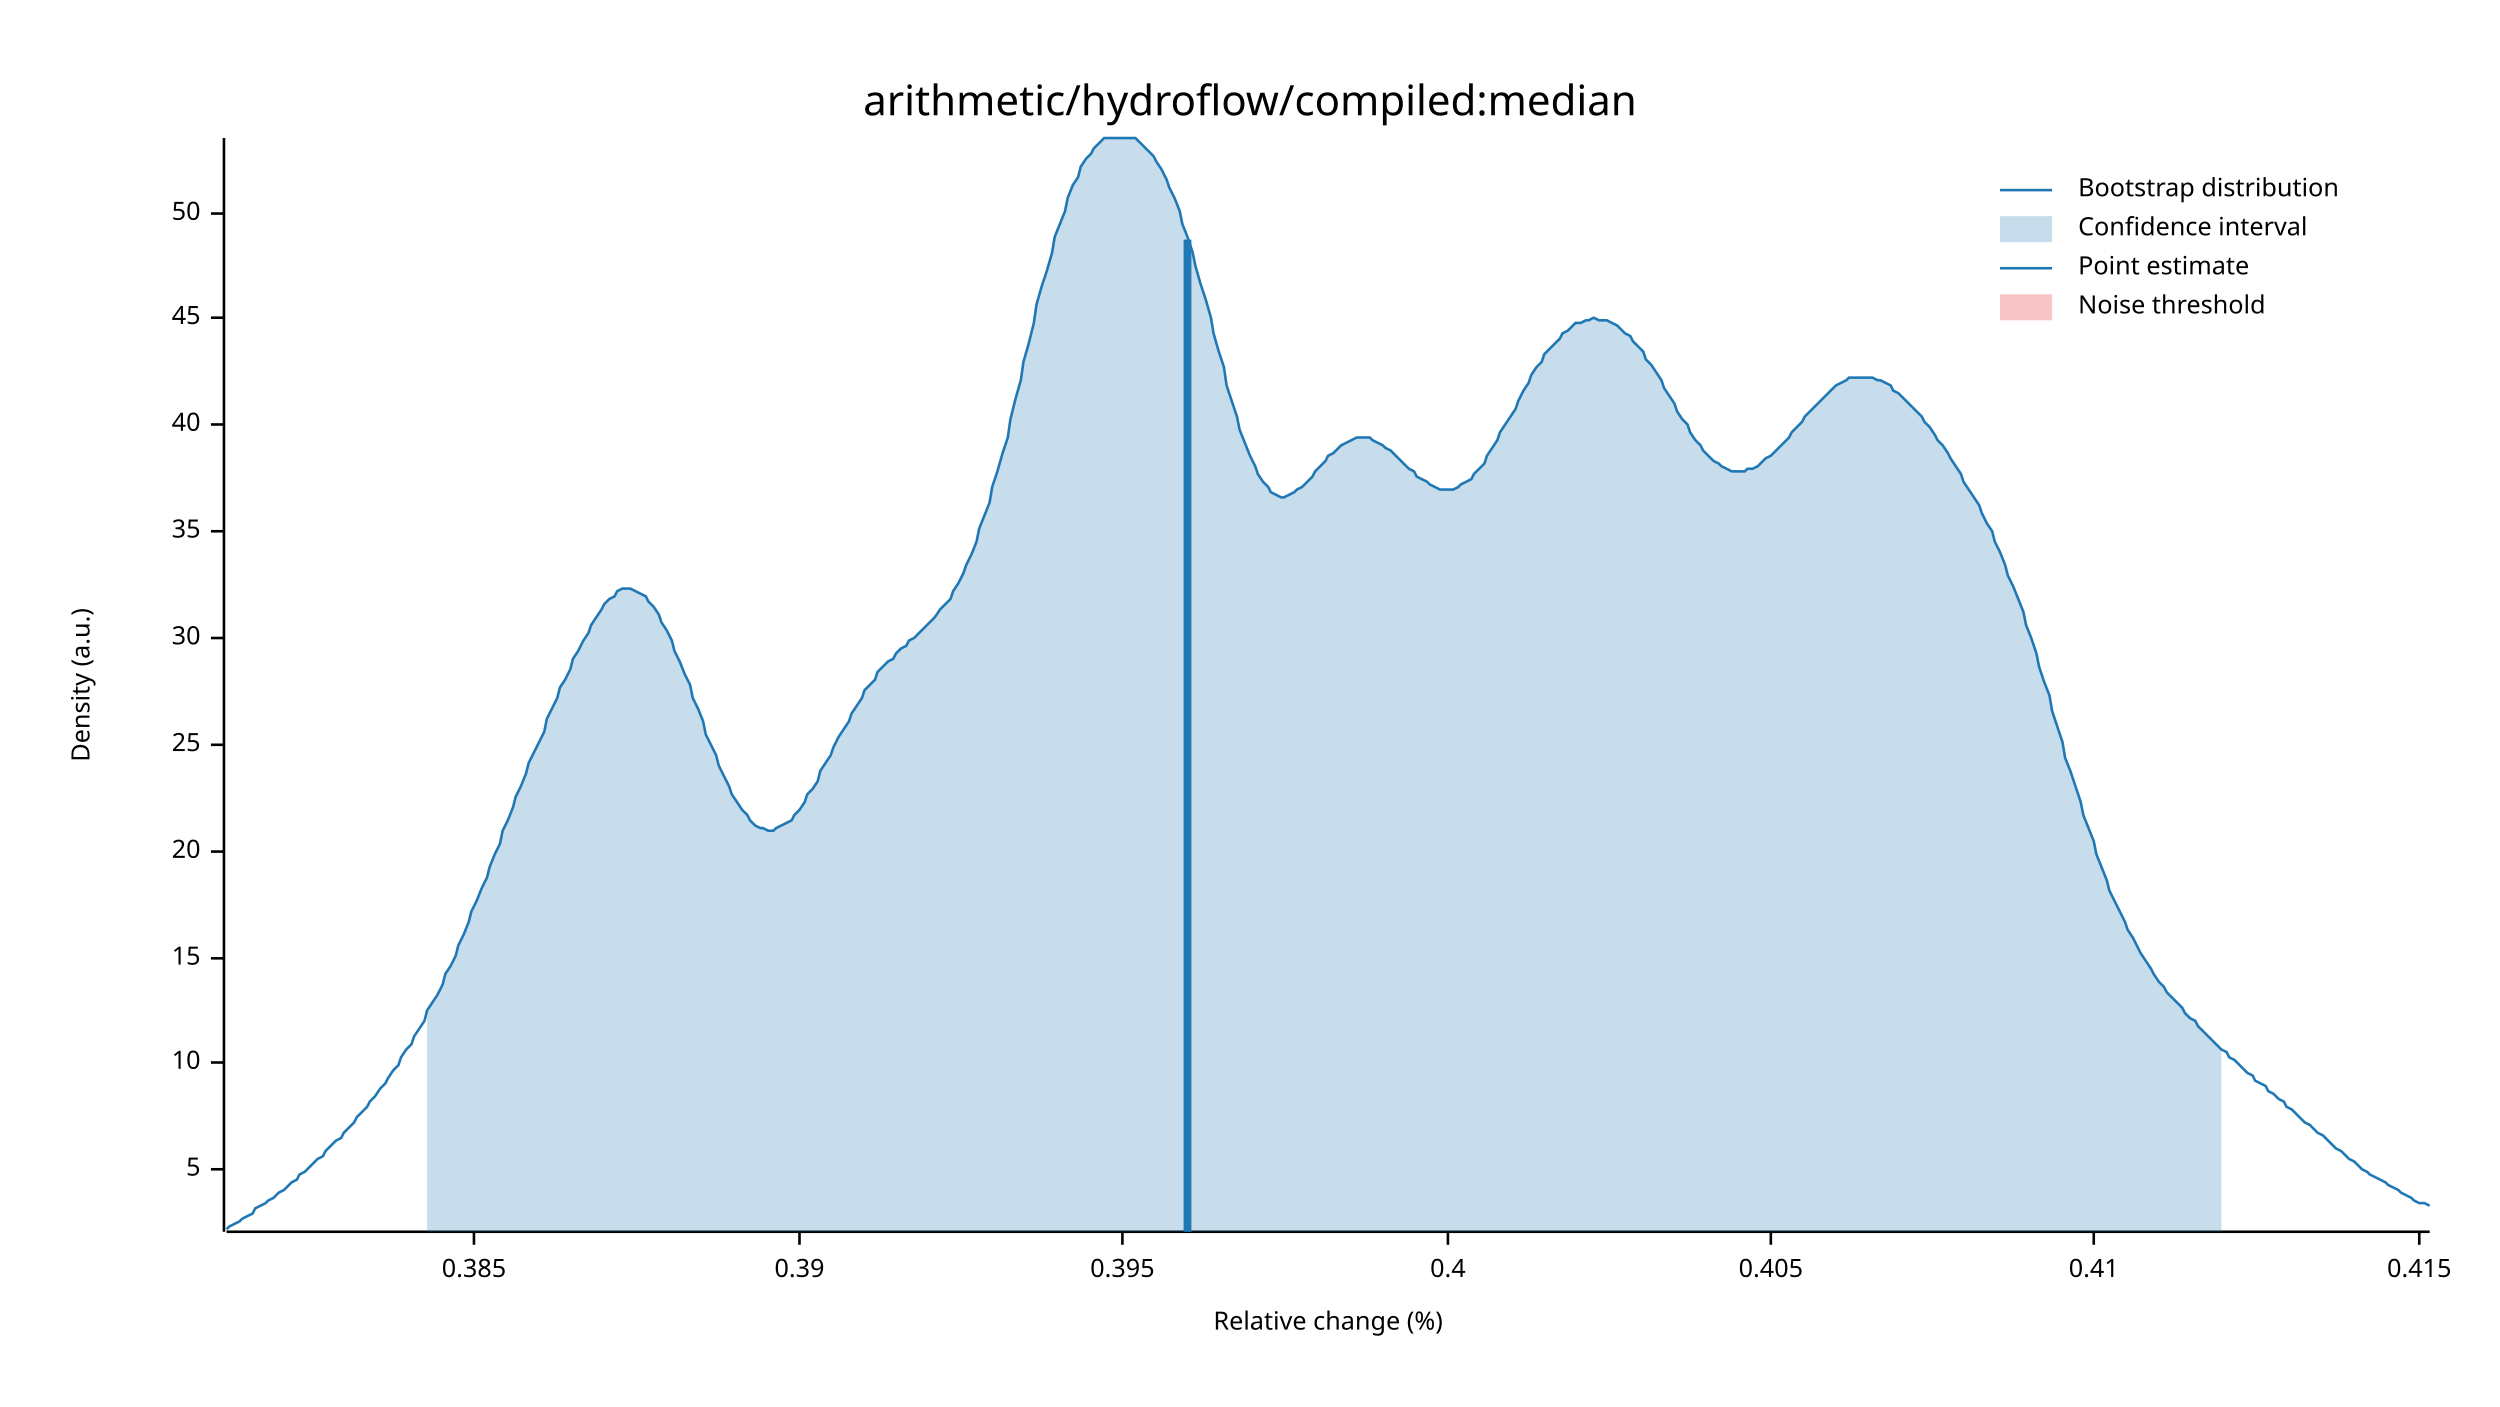
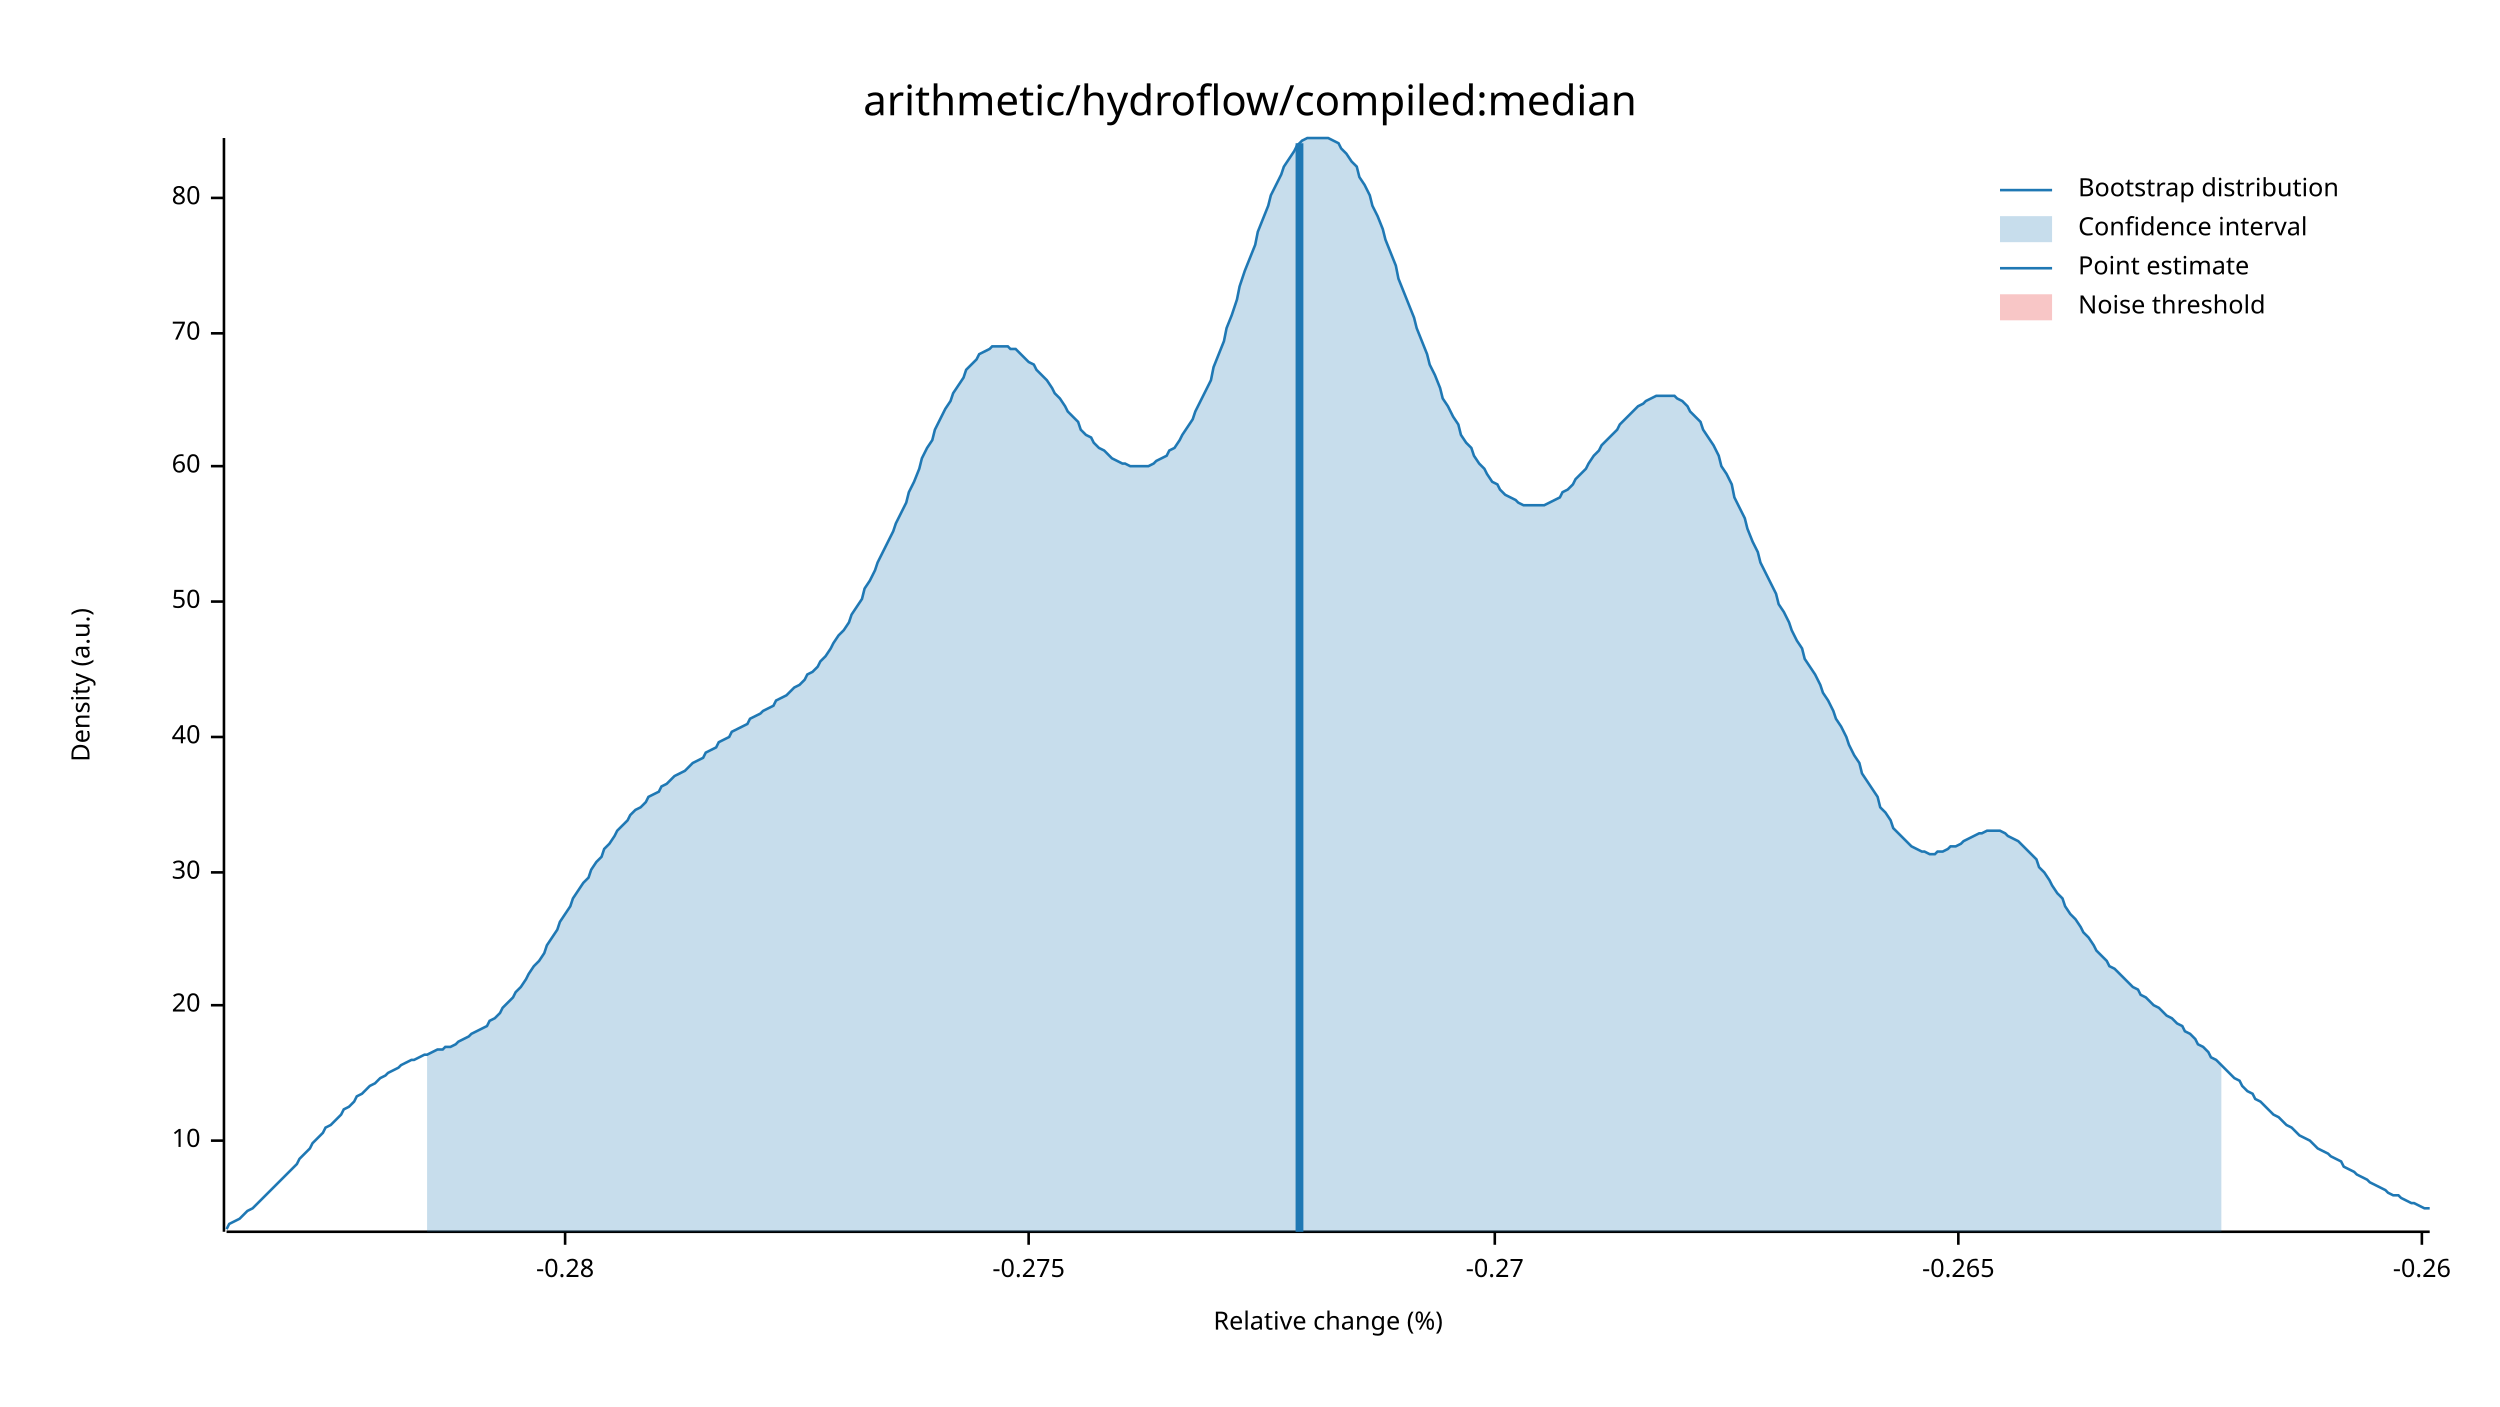
<svg xmlns="http://www.w3.org/2000/svg" width="960" height="540" viewBox="0 0 960 540">
  <text x="480" y="32" dy="0.76em" text-anchor="middle" font-family="sans-serif" font-size="16.129" opacity="1" fill="#000000">
arithmetic/hydroflow/compiled:median
</text>
  <text x="27" y="263" dy="0.76em" text-anchor="middle" font-family="sans-serif" font-size="9.677" opacity="1" fill="#000000" transform="rotate(270, 27, 263)">
Density (a.u.)
</text>
  <text x="510" y="513" dy="-0.5ex" text-anchor="middle" font-family="sans-serif" font-size="9.677" opacity="1" fill="#000000">
Relative change (%)
</text>
  <polyline fill="none" opacity="1" stroke="#000000" stroke-width="1" points="86,53 86,473 " />
-   <text x="77" y="449" dy="0.5ex" text-anchor="end" font-family="sans-serif" font-size="9.677" opacity="1" fill="#000000">
- 5
- </text>
-   <polyline fill="none" opacity="1" stroke="#000000" stroke-width="1" points="81,449 86,449 " />
-   <text x="77" y="408" dy="0.5ex" text-anchor="end" font-family="sans-serif" font-size="9.677" opacity="1" fill="#000000">
+   <text x="77" y="438" dy="0.5ex" text-anchor="end" font-family="sans-serif" font-size="9.677" opacity="1" fill="#000000">
10
</text>
-   <polyline fill="none" opacity="1" stroke="#000000" stroke-width="1" points="81,408 86,408 " />
-   <text x="77" y="368" dy="0.5ex" text-anchor="end" font-family="sans-serif" font-size="9.677" opacity="1" fill="#000000">
- 15
- </text>
-   <polyline fill="none" opacity="1" stroke="#000000" stroke-width="1" points="81,368 86,368 " />
-   <text x="77" y="327" dy="0.5ex" text-anchor="end" font-family="sans-serif" font-size="9.677" opacity="1" fill="#000000">
+   <polyline fill="none" opacity="1" stroke="#000000" stroke-width="1" points="81,438 86,438 " />
+   <text x="77" y="386" dy="0.5ex" text-anchor="end" font-family="sans-serif" font-size="9.677" opacity="1" fill="#000000">
20
</text>
-   <polyline fill="none" opacity="1" stroke="#000000" stroke-width="1" points="81,327 86,327 " />
-   <text x="77" y="286" dy="0.5ex" text-anchor="end" font-family="sans-serif" font-size="9.677" opacity="1" fill="#000000">
- 25
- </text>
-   <polyline fill="none" opacity="1" stroke="#000000" stroke-width="1" points="81,286 86,286 " />
-   <text x="77" y="245" dy="0.5ex" text-anchor="end" font-family="sans-serif" font-size="9.677" opacity="1" fill="#000000">
+   <polyline fill="none" opacity="1" stroke="#000000" stroke-width="1" points="81,386 86,386 " />
+   <text x="77" y="335" dy="0.5ex" text-anchor="end" font-family="sans-serif" font-size="9.677" opacity="1" fill="#000000">
30
</text>
-   <polyline fill="none" opacity="1" stroke="#000000" stroke-width="1" points="81,245 86,245 " />
-   <text x="77" y="204" dy="0.5ex" text-anchor="end" font-family="sans-serif" font-size="9.677" opacity="1" fill="#000000">
- 35
- </text>
-   <polyline fill="none" opacity="1" stroke="#000000" stroke-width="1" points="81,204 86,204 " />
-   <text x="77" y="163" dy="0.5ex" text-anchor="end" font-family="sans-serif" font-size="9.677" opacity="1" fill="#000000">
+   <polyline fill="none" opacity="1" stroke="#000000" stroke-width="1" points="81,335 86,335 " />
+   <text x="77" y="283" dy="0.5ex" text-anchor="end" font-family="sans-serif" font-size="9.677" opacity="1" fill="#000000">
40
</text>
-   <polyline fill="none" opacity="1" stroke="#000000" stroke-width="1" points="81,163 86,163 " />
-   <text x="77" y="122" dy="0.5ex" text-anchor="end" font-family="sans-serif" font-size="9.677" opacity="1" fill="#000000">
- 45
- </text>
-   <polyline fill="none" opacity="1" stroke="#000000" stroke-width="1" points="81,122 86,122 " />
-   <text x="77" y="82" dy="0.5ex" text-anchor="end" font-family="sans-serif" font-size="9.677" opacity="1" fill="#000000">
+   <polyline fill="none" opacity="1" stroke="#000000" stroke-width="1" points="81,283 86,283 " />
+   <text x="77" y="231" dy="0.5ex" text-anchor="end" font-family="sans-serif" font-size="9.677" opacity="1" fill="#000000">
50
</text>
-   <polyline fill="none" opacity="1" stroke="#000000" stroke-width="1" points="81,82 86,82 " />
+   <polyline fill="none" opacity="1" stroke="#000000" stroke-width="1" points="81,231 86,231 " />
+   <text x="77" y="179" dy="0.5ex" text-anchor="end" font-family="sans-serif" font-size="9.677" opacity="1" fill="#000000">
+ 60
+ </text>
+   <polyline fill="none" opacity="1" stroke="#000000" stroke-width="1" points="81,179 86,179 " />
+   <text x="77" y="128" dy="0.5ex" text-anchor="end" font-family="sans-serif" font-size="9.677" opacity="1" fill="#000000">
+ 70
+ </text>
+   <polyline fill="none" opacity="1" stroke="#000000" stroke-width="1" points="81,128 86,128 " />
+   <text x="77" y="76" dy="0.5ex" text-anchor="end" font-family="sans-serif" font-size="9.677" opacity="1" fill="#000000">
+ 80
+ </text>
+   <polyline fill="none" opacity="1" stroke="#000000" stroke-width="1" points="81,76 86,76 " />
  <polyline fill="none" opacity="1" stroke="#000000" stroke-width="1" points="87,473 933,473 " />
-   <text x="182" y="483" dy="0.76em" text-anchor="middle" font-family="sans-serif" font-size="9.677" opacity="1" fill="#000000">
- 0.385
+   <text x="217" y="483" dy="0.76em" text-anchor="middle" font-family="sans-serif" font-size="9.677" opacity="1" fill="#000000">
+ -0.28
</text>
-   <polyline fill="none" opacity="1" stroke="#000000" stroke-width="1" points="182,473 182,478 " />
-   <text x="307" y="483" dy="0.76em" text-anchor="middle" font-family="sans-serif" font-size="9.677" opacity="1" fill="#000000">
- 0.39
+   <polyline fill="none" opacity="1" stroke="#000000" stroke-width="1" points="217,473 217,478 " />
+   <text x="395" y="483" dy="0.76em" text-anchor="middle" font-family="sans-serif" font-size="9.677" opacity="1" fill="#000000">
+ -0.275
</text>
-   <polyline fill="none" opacity="1" stroke="#000000" stroke-width="1" points="307,473 307,478 " />
-   <text x="431" y="483" dy="0.76em" text-anchor="middle" font-family="sans-serif" font-size="9.677" opacity="1" fill="#000000">
- 0.395
+   <polyline fill="none" opacity="1" stroke="#000000" stroke-width="1" points="395,473 395,478 " />
+   <text x="574" y="483" dy="0.76em" text-anchor="middle" font-family="sans-serif" font-size="9.677" opacity="1" fill="#000000">
+ -0.27
</text>
-   <polyline fill="none" opacity="1" stroke="#000000" stroke-width="1" points="431,473 431,478 " />
-   <text x="556" y="483" dy="0.76em" text-anchor="middle" font-family="sans-serif" font-size="9.677" opacity="1" fill="#000000">
- 0.4
+   <polyline fill="none" opacity="1" stroke="#000000" stroke-width="1" points="574,473 574,478 " />
+   <text x="752" y="483" dy="0.76em" text-anchor="middle" font-family="sans-serif" font-size="9.677" opacity="1" fill="#000000">
+ -0.265
</text>
-   <polyline fill="none" opacity="1" stroke="#000000" stroke-width="1" points="556,473 556,478 " />
-   <text x="680" y="483" dy="0.76em" text-anchor="middle" font-family="sans-serif" font-size="9.677" opacity="1" fill="#000000">
- 0.405
+   <polyline fill="none" opacity="1" stroke="#000000" stroke-width="1" points="752,473 752,478 " />
+   <text x="930" y="483" dy="0.76em" text-anchor="middle" font-family="sans-serif" font-size="9.677" opacity="1" fill="#000000">
+ -0.26
</text>
-   <polyline fill="none" opacity="1" stroke="#000000" stroke-width="1" points="680,473 680,478 " />
-   <text x="804" y="483" dy="0.76em" text-anchor="middle" font-family="sans-serif" font-size="9.677" opacity="1" fill="#000000">
- 0.41
- </text>
-   <polyline fill="none" opacity="1" stroke="#000000" stroke-width="1" points="804,473 804,478 " />
-   <text x="929" y="483" dy="0.76em" text-anchor="middle" font-family="sans-serif" font-size="9.677" opacity="1" fill="#000000">
- 0.415
- </text>
-   <polyline fill="none" opacity="1" stroke="#000000" stroke-width="1" points="929,473 929,478 " />
-   <polyline fill="none" opacity="1" stroke="#1F78B4" stroke-width="1" points="87,472 88,471 90,470 92,469 93,468 95,467 97,466 98,464 100,463 102,462 103,461 105,460 107,458 109,457 110,456 112,454 114,453 115,451 117,450 119,448 120,447 122,445 124,444 125,442 127,440 129,438 131,437 132,435 134,433 136,431 137,429 139,427 141,425 142,423 144,421 146,418 148,416 149,414 151,411 153,409 154,406 156,403 158,401 159,398 161,395 163,392 164,388 166,385 168,382 170,378 171,374 173,371 175,367 176,363 178,359 180,354 181,350 183,346 185,341 187,337 188,333 190,328 192,324 193,319 195,315 197,310 198,306 200,302 202,297 203,293 205,289 207,285 209,281 210,276 212,272 214,268 215,264 217,261 219,257 220,253 222,250 224,246 226,243 227,240 229,237 231,234 232,232 234,230 236,229 237,227 239,226 241,226 242,226 244,227 246,228 248,229 249,231 251,233 253,236 254,239 256,242 258,246 259,250 261,254 263,259 265,263 266,268 268,272 270,277 271,282 273,286 275,290 276,294 278,298 280,302 281,305 283,308 285,311 287,313 288,315 290,317 292,318 293,318 295,319 297,319 298,318 300,317 302,316 304,315 305,313 307,311 309,308 310,305 312,303 314,300 315,296 317,293 319,290 320,287 322,283 324,280 326,277 327,274 329,271 331,268 332,265 334,263 336,261 337,258 339,256 341,254 343,253 344,251 346,249 348,248 349,246 351,245 353,243 354,242 356,240 358,238 359,237 361,234 363,232 365,230 366,227 368,224 370,220 371,217 373,213 375,208 376,203 378,198 380,193 381,187 383,181 385,174 387,168 388,161 390,153 392,146 393,139 395,132 397,124 398,117 400,110 402,104 404,97 405,91 407,86 409,81 410,76 412,71 414,68 415,64 417,61 419,59 420,57 422,55 424,53 426,53 427,53 429,53 431,53 432,53 434,53 436,53 437,54 439,56 441,58 443,60 444,62 446,65 448,69 449,72 451,76 453,81 454,86 456,91 458,97 459,102 461,109 463,115 465,122 466,128 468,135 470,141 471,148 473,154 475,160 476,165 478,170 480,175 482,179 483,182 485,185 487,187 488,189 490,190 492,191 493,191 495,190 497,189 498,188 500,187 502,185 504,183 505,181 507,179 509,177 510,175 512,174 514,172 515,171 517,170 519,169 521,168 522,168 524,168 526,168 527,169 529,170 531,171 532,172 534,173 536,175 537,176 539,178 541,180 543,181 544,183 546,184 548,185 549,186 551,187 553,188 554,188 556,188 558,188 560,187 561,186 563,185 565,184 566,182 568,180 570,178 571,175 573,172 575,169 576,166 578,163 580,160 582,157 583,154 585,150 587,147 588,144 590,141 592,139 593,136 595,134 597,132 599,130 600,128 602,127 604,125 605,124 607,124 609,123 610,123 612,122 614,123 615,123 617,123 619,124 621,125 622,126 624,128 626,129 627,131 629,133 631,135 632,138 634,140 636,143 638,146 639,149 641,152 643,155 644,158 646,161 648,163 649,166 651,169 653,171 654,173 656,175 658,177 660,178 661,179 663,180 665,181 666,181 668,181 670,181 671,180 673,180 675,179 676,178 678,176 680,175 682,173 683,172 685,170 687,168 688,166 690,164 692,162 693,160 695,158 697,156 699,154 700,153 702,151 704,149 705,148 707,147 709,146 710,145 712,145 714,145 715,145 717,145 719,145 721,146 722,146 724,147 726,148 727,150 729,151 731,153 732,154 734,156 736,158 738,160 739,162 741,164 743,167 744,169 746,171 748,174 749,176 751,179 753,182 754,185 756,188 758,191 760,194 761,197 763,201 765,204 766,208 768,212 770,217 771,221 773,225 775,230 777,235 778,240 780,245 782,251 783,256 785,262 787,267 788,273 790,279 792,285 793,291 795,296 797,302 799,308 800,313 802,318 804,323 805,328 807,333 809,338 810,342 812,346 814,350 816,354 817,357 819,360 821,364 822,366 824,369 826,372 827,374 829,377 831,379 832,381 834,383 836,385 838,387 839,389 841,391 843,392 844,394 846,396 848,398 849,399 851,401 853,403 855,404 856,406 858,407 860,409 861,410 863,412 865,413 866,415 868,416 870,417 871,419 873,420 875,422 877,423 878,425 880,426 882,428 883,429 885,431 887,432 888,433 890,435 892,436 894,438 895,439 897,441 899,442 900,443 902,445 904,446 905,447 907,449 909,450 910,451 912,452 914,453 916,454 917,455 919,456 921,457 922,458 924,459 926,460 927,461 929,462 931,462 933,463 " />
-   <polygon opacity="0.25" fill="#1F78B4" points="164,388 166,385 168,382 170,378 171,374 173,371 175,367 176,363 178,359 180,354 181,350 183,346 185,341 187,337 188,333 190,328 192,324 193,319 195,315 197,310 198,306 200,302 202,297 203,293 205,289 207,285 209,281 210,276 212,272 214,268 215,264 217,261 219,257 220,253 222,250 224,246 226,243 227,240 229,237 231,234 232,232 234,230 236,229 237,227 239,226 241,226 242,226 244,227 246,228 248,229 249,231 251,233 253,236 254,239 256,242 258,246 259,250 261,254 263,259 265,263 266,268 268,272 270,277 271,282 273,286 275,290 276,294 278,298 280,302 281,305 283,308 285,311 287,313 288,315 290,317 292,318 293,318 295,319 297,319 298,318 300,317 302,316 304,315 305,313 307,311 309,308 310,305 312,303 314,300 315,296 317,293 319,290 320,287 322,283 324,280 326,277 327,274 329,271 331,268 332,265 334,263 336,261 337,258 339,256 341,254 343,253 344,251 346,249 348,248 349,246 351,245 353,243 354,242 356,240 358,238 359,237 361,234 363,232 365,230 366,227 368,224 370,220 371,217 373,213 375,208 376,203 378,198 380,193 381,187 383,181 385,174 387,168 388,161 390,153 392,146 393,139 395,132 397,124 398,117 400,110 402,104 404,97 405,91 407,86 409,81 410,76 412,71 414,68 415,64 417,61 419,59 420,57 422,55 424,53 426,53 427,53 429,53 431,53 432,53 434,53 436,53 437,54 439,56 441,58 443,60 444,62 446,65 448,69 449,72 451,76 453,81 454,86 456,91 458,97 459,102 461,109 463,115 465,122 466,128 468,135 470,141 471,148 473,154 475,160 476,165 478,170 480,175 482,179 483,182 485,185 487,187 488,189 490,190 492,191 493,191 495,190 497,189 498,188 500,187 502,185 504,183 505,181 507,179 509,177 510,175 512,174 514,172 515,171 517,170 519,169 521,168 522,168 524,168 526,168 527,169 529,170 531,171 532,172 534,173 536,175 537,176 539,178 541,180 543,181 544,183 546,184 548,185 549,186 551,187 553,188 554,188 556,188 558,188 560,187 561,186 563,185 565,184 566,182 568,180 570,178 571,175 573,172 575,169 576,166 578,163 580,160 582,157 583,154 585,150 587,147 588,144 590,141 592,139 593,136 595,134 597,132 599,130 600,128 602,127 604,125 605,124 607,124 609,123 610,123 612,122 614,123 615,123 617,123 619,124 621,125 622,126 624,128 626,129 627,131 629,133 631,135 632,138 634,140 636,143 638,146 639,149 641,152 643,155 644,158 646,161 648,163 649,166 651,169 653,171 654,173 656,175 658,177 660,178 661,179 663,180 665,181 666,181 668,181 670,181 671,180 673,180 675,179 676,178 678,176 680,175 682,173 683,172 685,170 687,168 688,166 690,164 692,162 693,160 695,158 697,156 699,154 700,153 702,151 704,149 705,148 707,147 709,146 710,145 712,145 714,145 715,145 717,145 719,145 721,146 722,146 724,147 726,148 727,150 729,151 731,153 732,154 734,156 736,158 738,160 739,162 741,164 743,167 744,169 746,171 748,174 749,176 751,179 753,182 754,185 756,188 758,191 760,194 761,197 763,201 765,204 766,208 768,212 770,217 771,221 773,225 775,230 777,235 778,240 780,245 782,251 783,256 785,262 787,267 788,273 790,279 792,285 793,291 795,296 797,302 799,308 800,313 802,318 804,323 805,328 807,333 809,338 810,342 812,346 814,350 816,354 817,357 819,360 821,364 822,366 824,369 826,372 827,374 829,377 831,379 832,381 834,383 836,385 838,387 839,389 841,391 843,392 844,394 846,396 848,398 849,399 851,401 853,403 853,473 164,473 " />
-   <polyline fill="none" opacity="1" stroke="#1F78B4" stroke-width="3" points="456,473 456,92 " />
+   <polyline fill="none" opacity="1" stroke="#000000" stroke-width="1" points="930,473 930,478 " />
+   <polyline fill="none" opacity="1" stroke="#1F78B4" stroke-width="1" points="87,472 88,470 90,469 92,468 93,467 95,465 97,464 98,463 100,461 102,459 103,458 105,456 107,454 109,452 110,451 112,449 114,447 115,445 117,443 119,441 120,439 122,437 124,435 125,433 127,432 129,430 131,428 132,426 134,425 136,423 137,421 139,420 141,418 142,417 144,416 146,414 148,413 149,412 151,411 153,410 154,409 156,408 158,407 159,407 161,406 163,405 164,405 166,404 168,403 170,403 171,402 173,402 175,401 176,400 178,399 180,398 181,397 183,396 185,395 187,394 188,392 190,391 192,389 193,387 195,385 197,383 198,381 200,379 202,376 203,374 205,371 207,369 209,366 210,363 212,360 214,357 215,354 217,351 219,348 220,345 222,342 224,339 226,337 227,334 229,331 231,329 232,326 234,324 236,321 237,319 239,317 241,315 242,313 244,311 246,310 248,308 249,306 251,305 253,304 254,302 256,301 258,299 259,298 261,297 263,296 265,294 266,293 268,292 270,291 271,289 273,288 275,287 276,285 278,284 280,283 281,281 283,280 285,279 287,278 288,276 290,275 292,274 293,273 295,272 297,271 298,269 300,268 302,267 304,265 305,264 307,263 309,261 310,259 312,258 314,256 315,254 317,252 319,249 320,247 322,244 324,242 326,239 327,236 329,233 331,230 332,226 334,223 336,219 337,216 339,212 341,208 343,204 344,201 346,197 348,193 349,189 351,185 353,180 354,176 356,172 358,169 359,165 361,161 363,157 365,154 366,151 368,148 370,145 371,142 373,140 375,138 376,136 378,135 380,134 381,133 383,133 385,133 387,133 388,134 390,134 392,136 393,137 395,139 397,140 398,142 400,144 402,146 404,149 405,151 407,153 409,156 410,158 412,160 414,162 415,165 417,167 419,168 420,170 422,172 424,173 426,175 427,176 429,177 431,178 432,178 434,179 436,179 437,179 439,179 441,179 443,178 444,177 446,176 448,175 449,173 451,172 453,169 454,167 456,164 458,161 459,158 461,154 463,150 465,146 466,141 468,136 470,131 471,126 473,121 475,115 476,110 478,104 480,99 482,94 483,89 485,84 487,79 488,75 490,71 492,67 493,64 495,61 497,58 498,56 500,54 502,53 504,53 505,53 507,53 509,53 510,53 512,54 514,55 515,57 517,59 519,62 521,64 522,68 524,71 526,75 527,79 529,83 531,88 532,92 534,97 536,102 537,107 539,112 541,117 543,122 544,126 546,131 548,136 549,140 551,144 553,149 554,153 556,156 558,160 560,163 561,167 563,170 565,172 566,175 568,178 570,180 571,182 573,185 575,186 576,188 578,190 580,191 582,192 583,193 585,194 587,194 588,194 590,194 592,194 593,194 595,193 597,192 599,191 600,189 602,188 604,186 605,184 607,182 609,180 610,178 612,175 614,173 615,171 617,169 619,167 621,165 622,163 624,161 626,159 627,158 629,156 631,155 632,154 634,153 636,152 638,152 639,152 641,152 643,152 644,153 646,154 648,156 649,158 651,160 653,162 654,165 656,168 658,171 660,175 661,179 663,182 665,186 666,191 668,195 670,199 671,203 673,208 675,212 676,216 678,220 680,224 682,228 683,232 685,235 687,239 688,242 690,246 692,249 693,253 695,256 697,259 699,263 700,266 702,269 704,273 705,276 707,279 709,283 710,286 712,290 714,293 715,297 717,300 719,303 721,306 722,310 724,312 726,315 727,318 729,320 731,322 732,323 734,325 736,326 738,327 739,327 741,328 743,328 744,327 746,327 748,326 749,325 751,325 753,324 754,323 756,322 758,321 760,320 761,320 763,319 765,319 766,319 768,319 770,320 771,321 773,322 775,323 777,325 778,326 780,328 782,330 783,333 785,335 787,338 788,340 790,343 792,345 793,348 795,351 797,353 799,356 800,358 802,360 804,363 805,365 807,367 809,369 810,371 812,372 814,374 816,376 817,377 819,379 821,380 822,382 824,383 826,385 827,386 829,387 831,389 832,390 834,391 836,393 838,394 839,396 841,397 843,399 844,401 846,402 848,404 849,406 851,407 853,409 855,411 856,412 858,414 860,415 861,417 863,419 865,420 866,422 868,423 870,425 871,426 873,428 875,429 877,431 878,432 880,433 882,435 883,436 885,437 887,438 888,439 890,441 892,442 894,443 895,444 897,445 899,446 900,448 902,449 904,450 905,451 907,452 909,453 910,454 912,455 914,456 916,457 917,458 919,459 921,459 922,460 924,461 926,462 927,462 929,463 931,464 933,464 " />
+   <polygon opacity="0.25" fill="#1F78B4" points="164,405 166,404 168,403 170,403 171,402 173,402 175,401 176,400 178,399 180,398 181,397 183,396 185,395 187,394 188,392 190,391 192,389 193,387 195,385 197,383 198,381 200,379 202,376 203,374 205,371 207,369 209,366 210,363 212,360 214,357 215,354 217,351 219,348 220,345 222,342 224,339 226,337 227,334 229,331 231,329 232,326 234,324 236,321 237,319 239,317 241,315 242,313 244,311 246,310 248,308 249,306 251,305 253,304 254,302 256,301 258,299 259,298 261,297 263,296 265,294 266,293 268,292 270,291 271,289 273,288 275,287 276,285 278,284 280,283 281,281 283,280 285,279 287,278 288,276 290,275 292,274 293,273 295,272 297,271 298,269 300,268 302,267 304,265 305,264 307,263 309,261 310,259 312,258 314,256 315,254 317,252 319,249 320,247 322,244 324,242 326,239 327,236 329,233 331,230 332,226 334,223 336,219 337,216 339,212 341,208 343,204 344,201 346,197 348,193 349,189 351,185 353,180 354,176 356,172 358,169 359,165 361,161 363,157 365,154 366,151 368,148 370,145 371,142 373,140 375,138 376,136 378,135 380,134 381,133 383,133 385,133 387,133 388,134 390,134 392,136 393,137 395,139 397,140 398,142 400,144 402,146 404,149 405,151 407,153 409,156 410,158 412,160 414,162 415,165 417,167 419,168 420,170 422,172 424,173 426,175 427,176 429,177 431,178 432,178 434,179 436,179 437,179 439,179 441,179 443,178 444,177 446,176 448,175 449,173 451,172 453,169 454,167 456,164 458,161 459,158 461,154 463,150 465,146 466,141 468,136 470,131 471,126 473,121 475,115 476,110 478,104 480,99 482,94 483,89 485,84 487,79 488,75 490,71 492,67 493,64 495,61 497,58 498,56 500,54 502,53 504,53 505,53 507,53 509,53 510,53 512,54 514,55 515,57 517,59 519,62 521,64 522,68 524,71 526,75 527,79 529,83 531,88 532,92 534,97 536,102 537,107 539,112 541,117 543,122 544,126 546,131 548,136 549,140 551,144 553,149 554,153 556,156 558,160 560,163 561,167 563,170 565,172 566,175 568,178 570,180 571,182 573,185 575,186 576,188 578,190 580,191 582,192 583,193 585,194 587,194 588,194 590,194 592,194 593,194 595,193 597,192 599,191 600,189 602,188 604,186 605,184 607,182 609,180 610,178 612,175 614,173 615,171 617,169 619,167 621,165 622,163 624,161 626,159 627,158 629,156 631,155 632,154 634,153 636,152 638,152 639,152 641,152 643,152 644,153 646,154 648,156 649,158 651,160 653,162 654,165 656,168 658,171 660,175 661,179 663,182 665,186 666,191 668,195 670,199 671,203 673,208 675,212 676,216 678,220 680,224 682,228 683,232 685,235 687,239 688,242 690,246 692,249 693,253 695,256 697,259 699,263 700,266 702,269 704,273 705,276 707,279 709,283 710,286 712,290 714,293 715,297 717,300 719,303 721,306 722,310 724,312 726,315 727,318 729,320 731,322 732,323 734,325 736,326 738,327 739,327 741,328 743,328 744,327 746,327 748,326 749,325 751,325 753,324 754,323 756,322 758,321 760,320 761,320 763,319 765,319 766,319 768,319 770,320 771,321 773,322 775,323 777,325 778,326 780,328 782,330 783,333 785,335 787,338 788,340 790,343 792,345 793,348 795,351 797,353 799,356 800,358 802,360 804,363 805,365 807,367 809,369 810,371 812,372 814,374 816,376 817,377 819,379 821,380 822,382 824,383 826,385 827,386 829,387 831,389 832,390 834,391 836,393 838,394 839,396 841,397 843,399 844,401 846,402 848,404 849,406 851,407 853,409 853,473 164,473 " />
+   <polyline fill="none" opacity="1" stroke="#1F78B4" stroke-width="3" points="499,473 499,55 " />
  <rect x="510" y="53" width="0" height="419" opacity="0.1" fill="#E31A1C" stroke="none" />
  <text x="798" y="68" dy="0.76em" text-anchor="start" font-family="sans-serif" font-size="9.677" opacity="1" fill="#000000">
Bootstrap distribution
</text>
  <text x="798" y="83" dy="0.76em" text-anchor="start" font-family="sans-serif" font-size="9.677" opacity="1" fill="#000000">
Confidence interval
</text>
  <text x="798" y="98" dy="0.76em" text-anchor="start" font-family="sans-serif" font-size="9.677" opacity="1" fill="#000000">
Point estimate
</text>
  <text x="798" y="113" dy="0.76em" text-anchor="start" font-family="sans-serif" font-size="9.677" opacity="1" fill="#000000">
Noise threshold
</text>
  <polyline fill="none" opacity="1" stroke="#1F78B4" stroke-width="1" points="768,73 788,73 " />
  <rect x="768" y="83" width="20" height="10" opacity="0.25" fill="#1F78B4" stroke="none" />
  <polyline fill="none" opacity="1" stroke="#1F78B4" stroke-width="1" points="768,103 788,103 " />
  <rect x="768" y="113" width="20" height="10" opacity="0.25" fill="#E31A1C" stroke="none" />
</svg>
